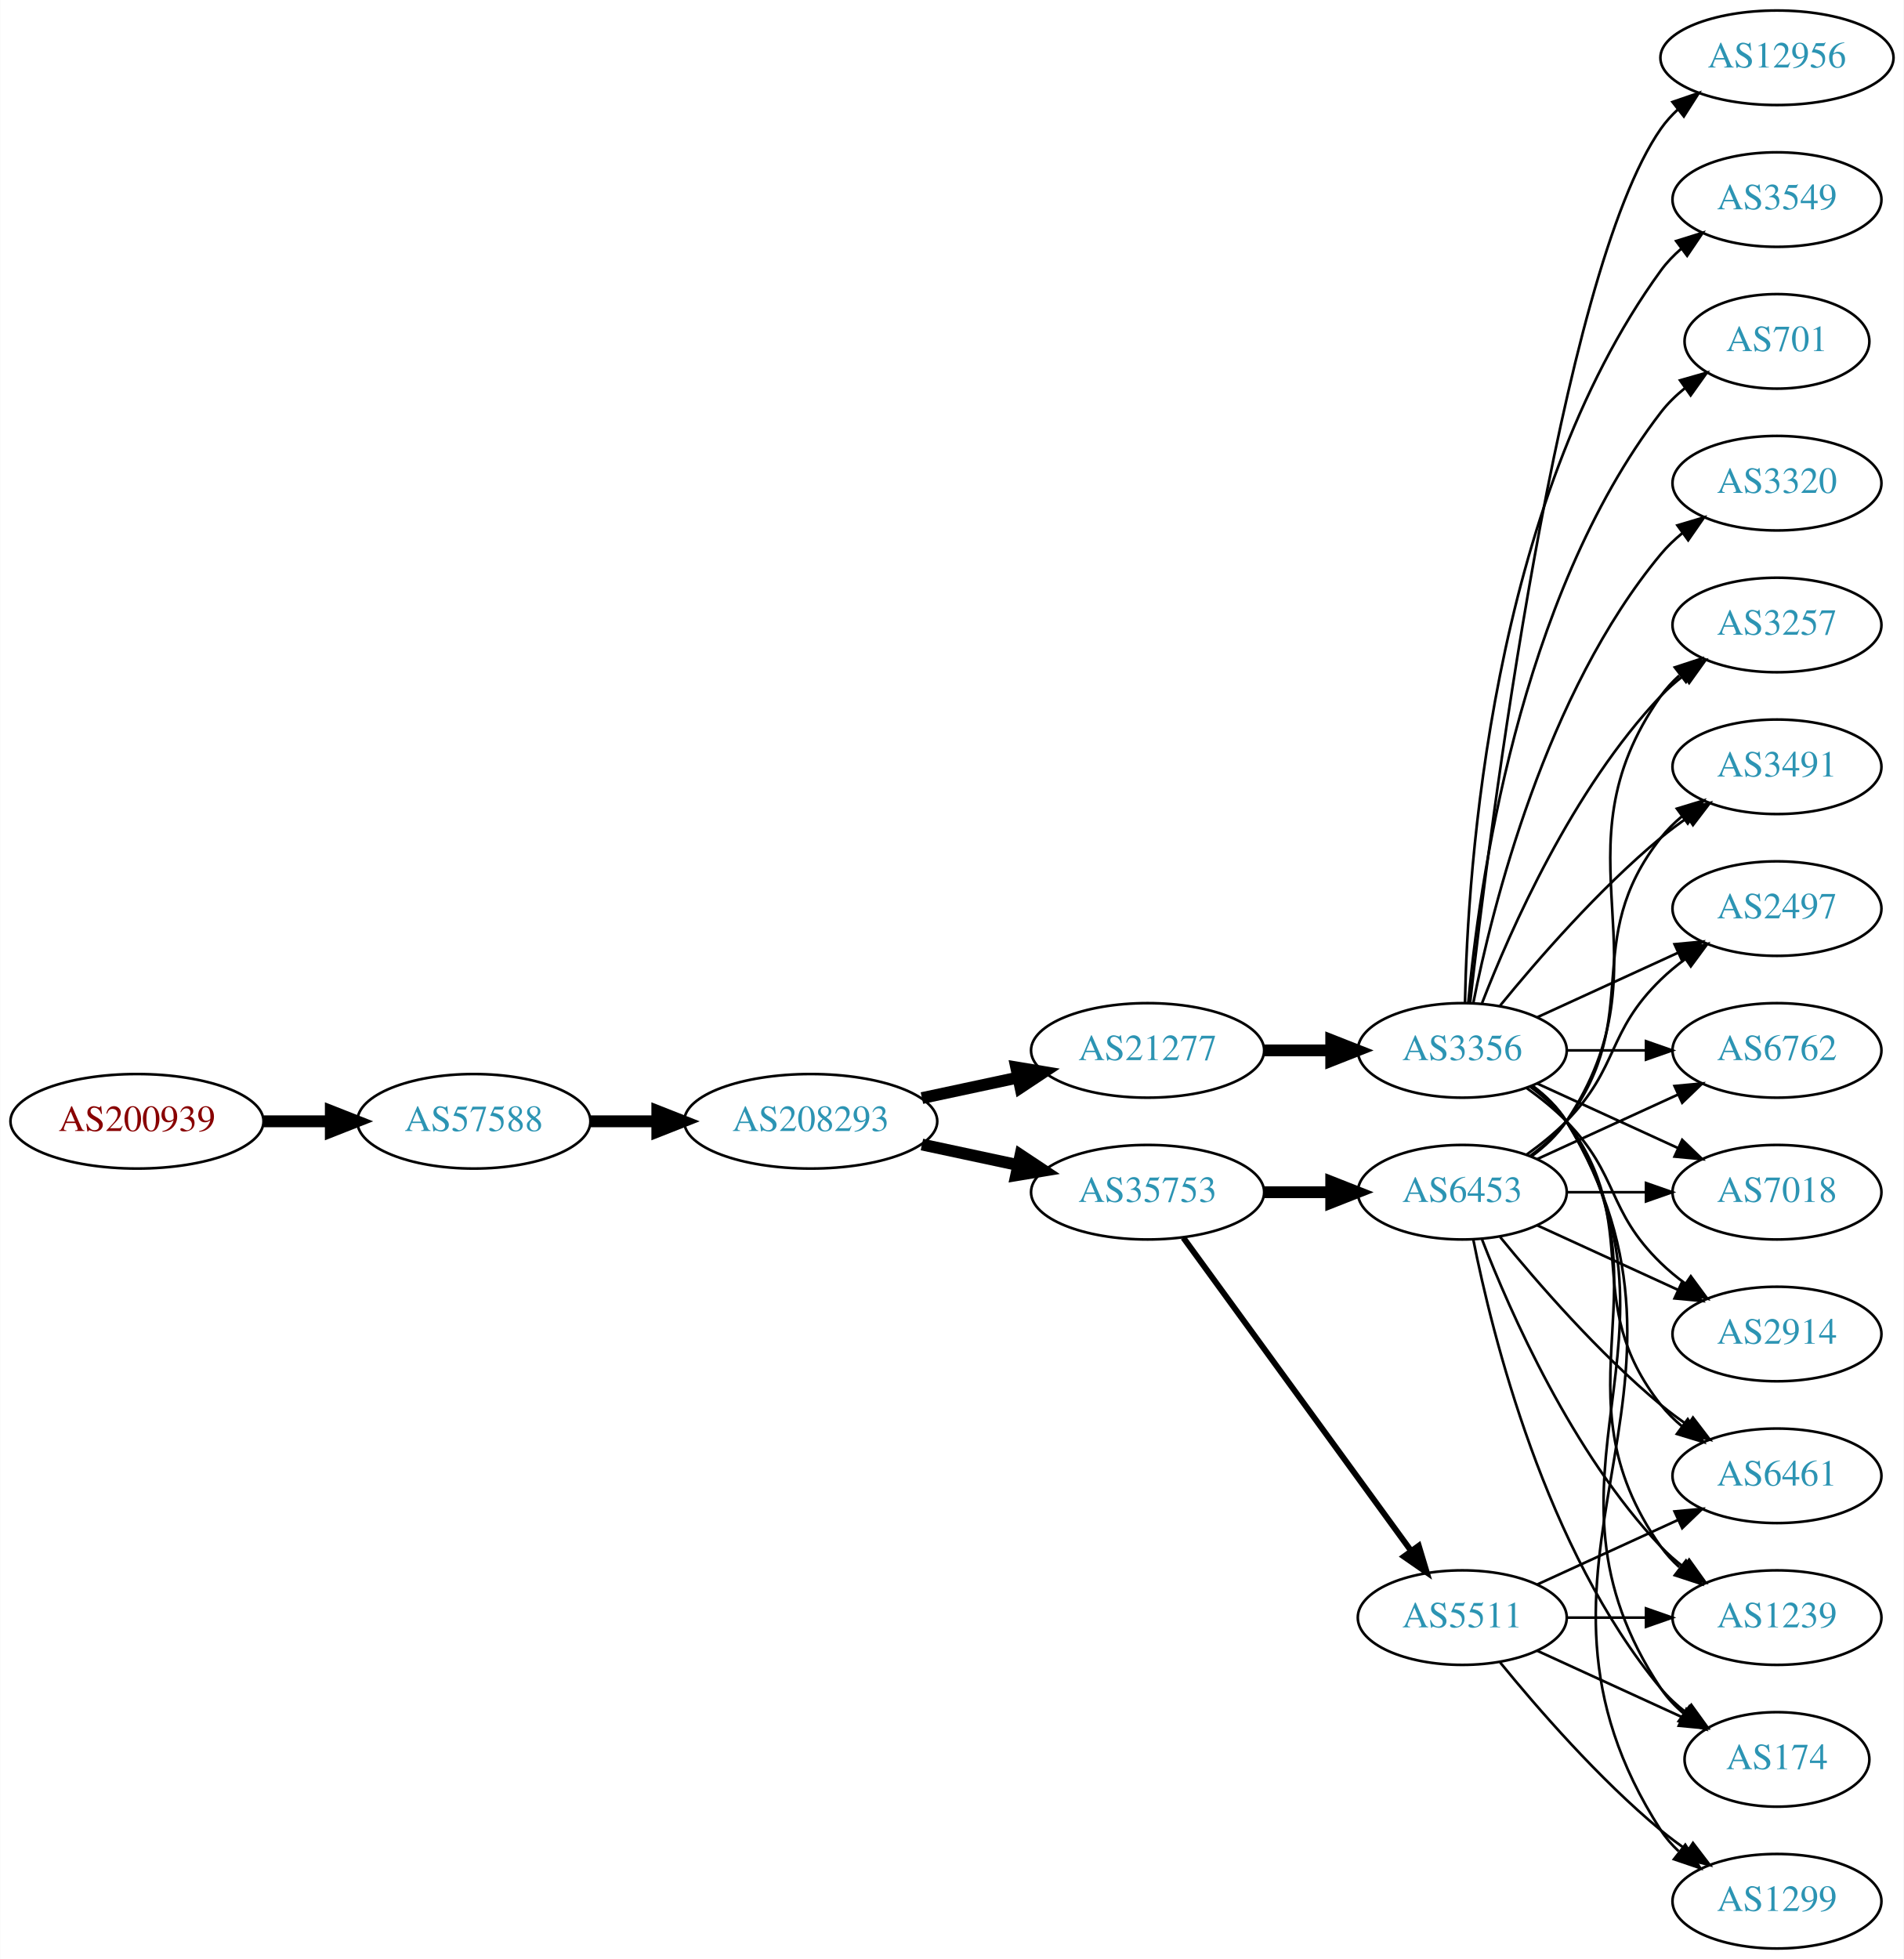
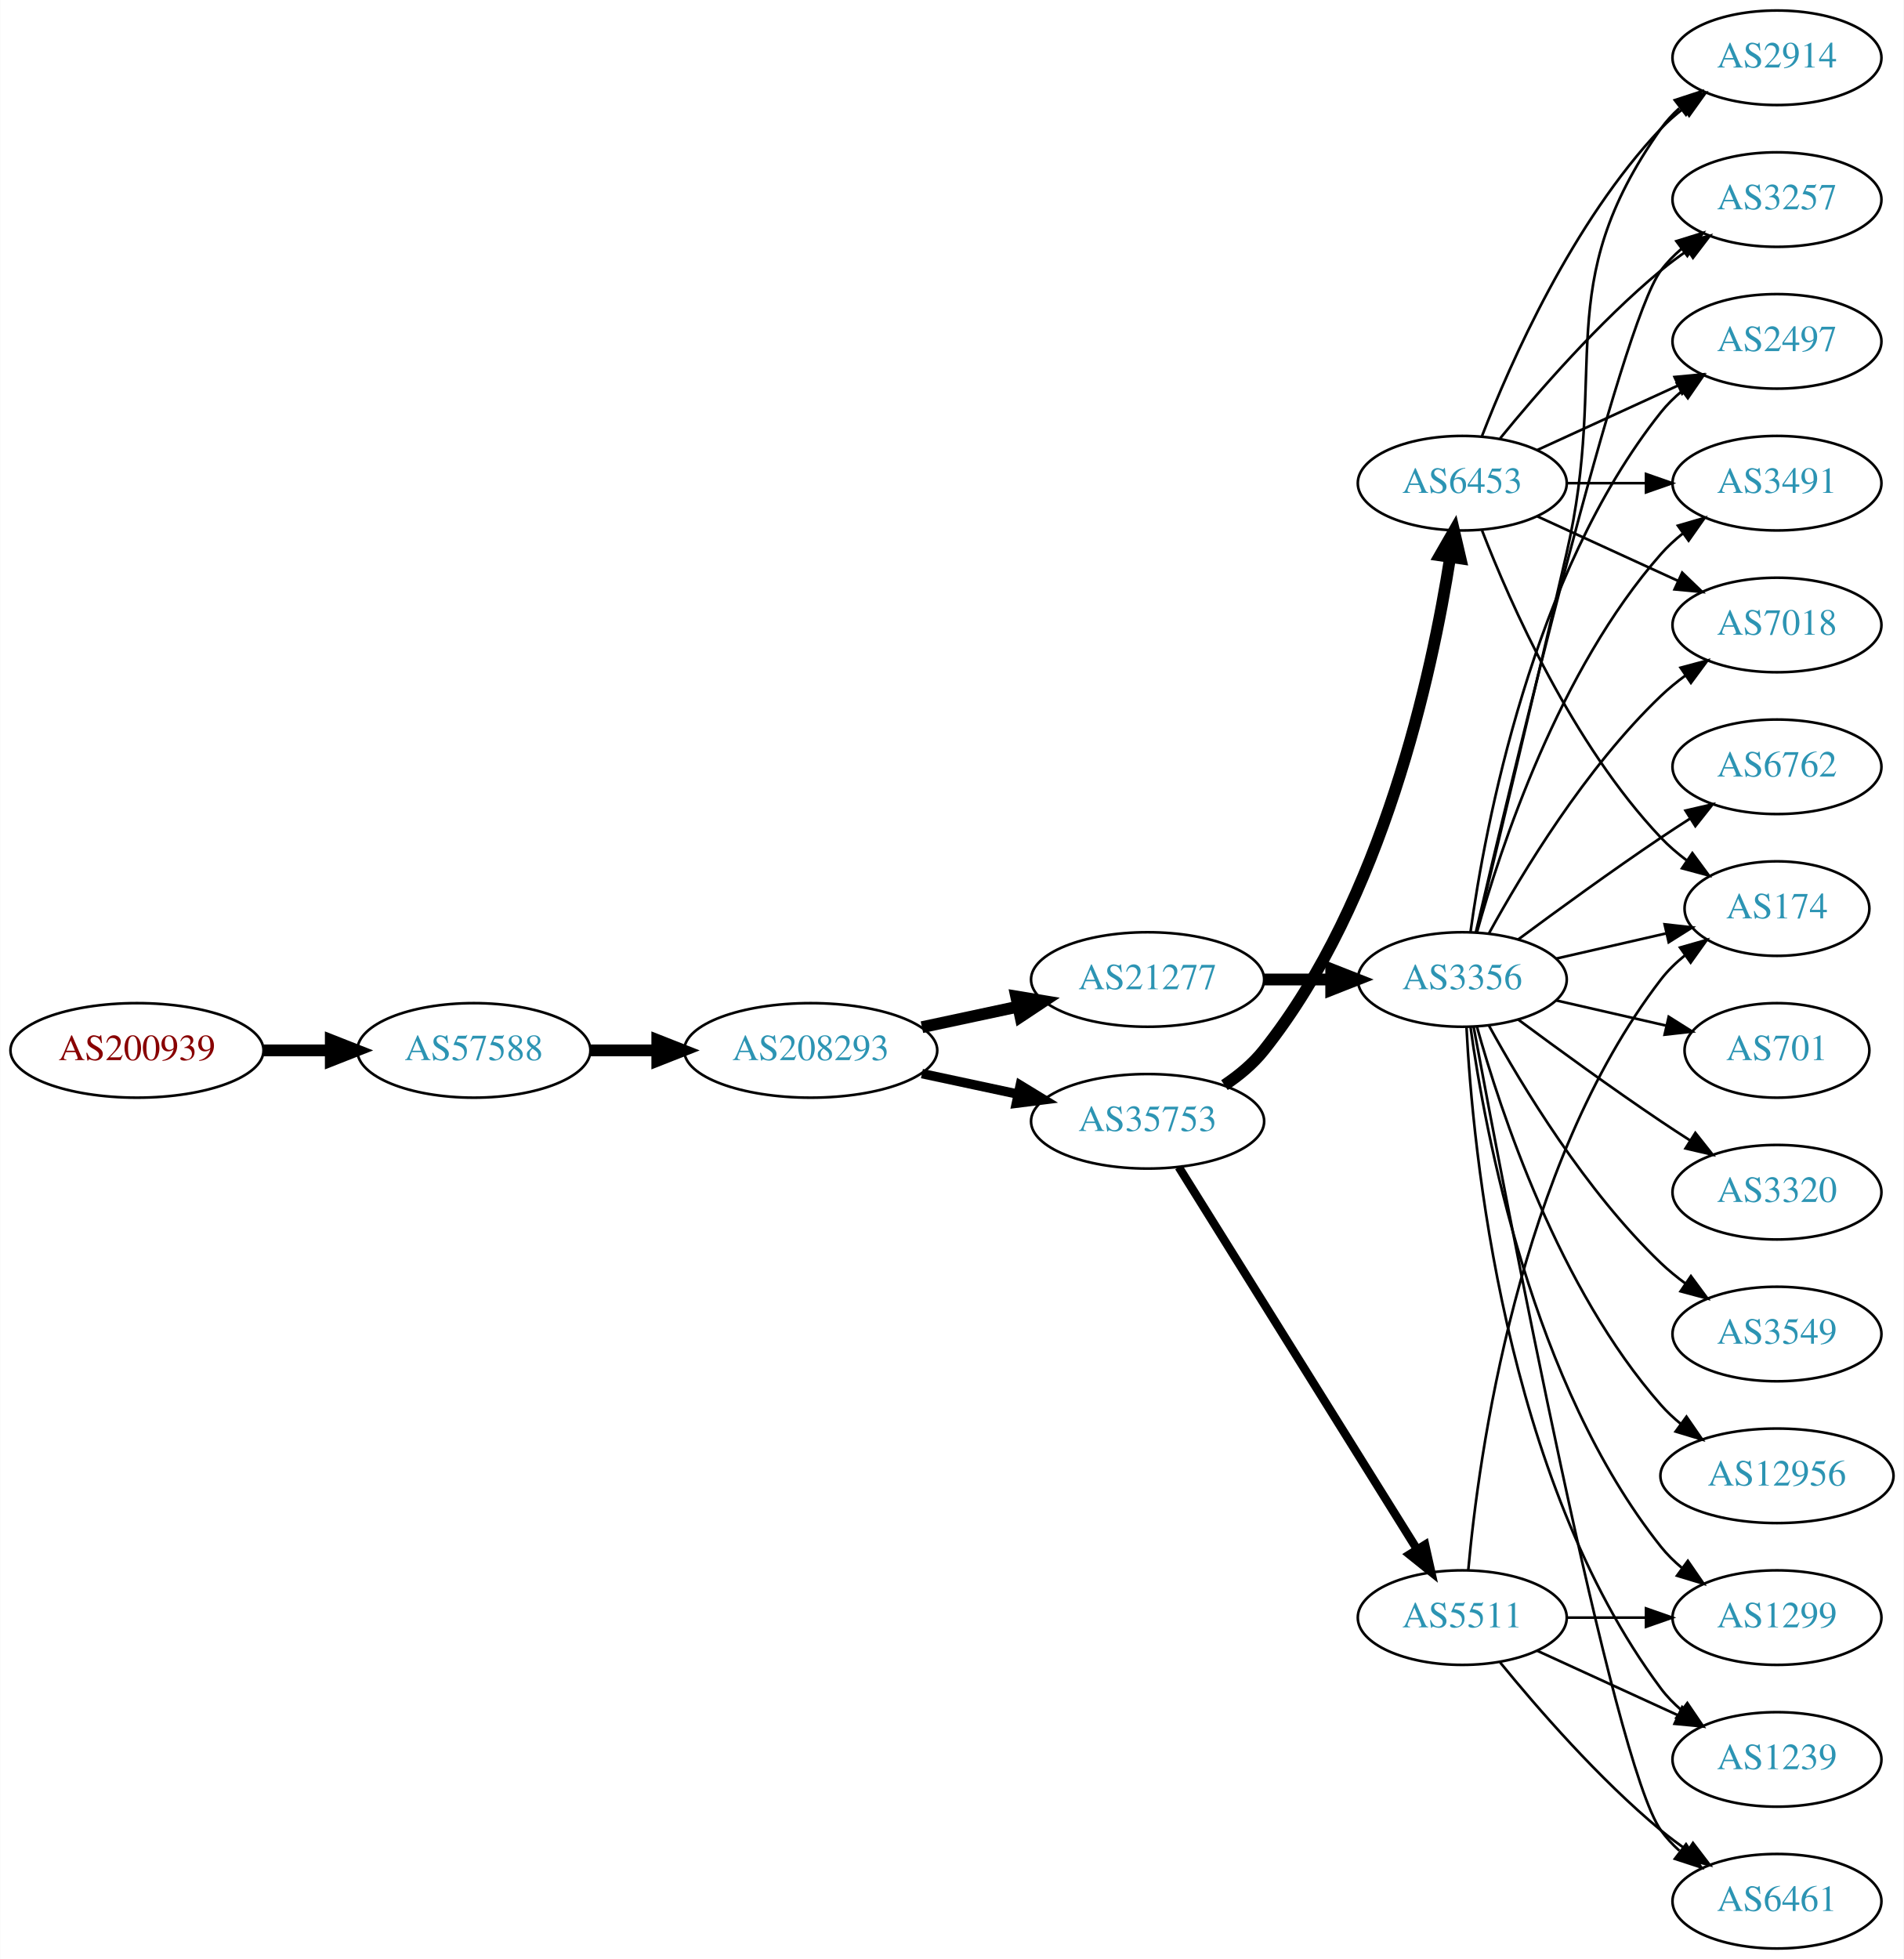
<svg xmlns="http://www.w3.org/2000/svg" xmlns:xlink="http://www.w3.org/1999/xlink" width="725pt" height="746pt" viewBox="0.00 0.00 724.85 746.00">
  <g id="graph0" class="graph" transform="scale(1 1) rotate(0) translate(4 742)">
    <polygon fill="white" stroke="none" points="-4,4 -4,-742 720.852,-742 720.852,4 -4,4" />
    <g id="node1" class="node">
      <g id="a_node1">
        <a xlink:href="/asn/200939" xlink:title="AS200939 ~ LUKOIL Technology Services GmbH [AT]">
-           <ellipse fill="#ffffff" stroke="black" cx="48.096" cy="-315" rx="48.192" ry="18" />
-           <text text-anchor="middle" x="48.096" y="-311.3" font-family="Times,serif" font-size="14.00" fill="#880000">AS200939</text>
+           <ellipse fill="#ffffff" stroke="black" cx="48.096" cy="-342" rx="48.192" ry="18" />
+           <text text-anchor="middle" x="48.096" y="-338.3" font-family="Times,serif" font-size="14.00" fill="#880000">AS200939</text>
        </a>
      </g>
    </g>
    <g id="node2" class="node">
      <g id="a_node2">
        <a xlink:href="/asn/57588" xlink:title="AS57588 ~ HAYAT-ISP-ASN [IQ]">
-           <ellipse fill="#ffffff" stroke="black" cx="176.388" cy="-315" rx="44.393" ry="18" />
-           <text text-anchor="middle" x="176.388" y="-311.3" font-family="Times,serif" font-size="14.00" fill="#2c94b3">AS57588</text>
+           <ellipse fill="#ffffff" stroke="black" cx="176.388" cy="-342" rx="44.393" ry="18" />
+           <text text-anchor="middle" x="176.388" y="-338.3" font-family="Times,serif" font-size="14.00" fill="#2c94b3">AS57588</text>
        </a>
      </g>
    </g>
    <g id="edge1" class="edge">
-       <path fill="none" stroke="black" stroke-width="4.5" d="M96.481,-315C104.742,-315 113.386,-315 121.799,-315" />
-       <polygon fill="black" stroke="black" stroke-width="4.5" points="121.904,-318.938 131.904,-315 121.904,-311.063 121.904,-318.938" />
+       <path fill="none" stroke="black" stroke-width="4.5" d="M96.481,-342C104.742,-342 113.386,-342 121.799,-342" />
+       <polygon fill="black" stroke="black" stroke-width="4.5" points="121.904,-345.938 131.904,-342 121.904,-338.063 121.904,-345.938" />
    </g>
    <g id="node3" class="node">
      <g id="a_node3">
        <a xlink:href="/asn/208293" xlink:title="AS208293 ~ alsalam state company [IQ]">
-           <ellipse fill="#ffffff" stroke="black" cx="304.679" cy="-315" rx="48.192" ry="18" />
-           <text text-anchor="middle" x="304.679" y="-311.3" font-family="Times,serif" font-size="14.00" fill="#2c94b3">AS208293</text>
+           <ellipse fill="#ffffff" stroke="black" cx="304.679" cy="-342" rx="48.192" ry="18" />
+           <text text-anchor="middle" x="304.679" y="-338.3" font-family="Times,serif" font-size="14.00" fill="#2c94b3">AS208293</text>
        </a>
      </g>
    </g>
    <g id="edge2" class="edge">
-       <path fill="none" stroke="black" stroke-width="4.5" d="M220.85,-315C228.966,-315 237.564,-315 246.03,-315" />
-       <polygon fill="black" stroke="black" stroke-width="4.5" points="246.249,-318.938 256.249,-315 246.249,-311.063 246.249,-318.938" />
+       <path fill="none" stroke="black" stroke-width="4.5" d="M220.85,-342C228.966,-342 237.564,-342 246.03,-342" />
+       <polygon fill="black" stroke="black" stroke-width="4.5" points="246.249,-345.938 256.249,-342 246.249,-338.063 246.249,-345.938" />
    </g>
    <g id="node4" class="node">
      <g id="a_node4">
        <a xlink:href="/asn/21277" xlink:title="AS21277 ~ Newroz-Telecom-ASN [IQ]">
-           <ellipse fill="#ffffff" stroke="black" cx="432.971" cy="-342" rx="44.393" ry="18" />
-           <text text-anchor="middle" x="432.971" y="-338.3" font-family="Times,serif" font-size="14.00" fill="#2c94b3">AS21277</text>
+           <ellipse fill="#ffffff" stroke="black" cx="432.971" cy="-369" rx="44.393" ry="18" />
+           <text text-anchor="middle" x="432.971" y="-365.3" font-family="Times,serif" font-size="14.00" fill="#2c94b3">AS21277</text>
        </a>
      </g>
    </g>
    <g id="edge3" class="edge">
-       <path fill="none" stroke="black" stroke-width="4.5" d="M347.032,-323.841C358.722,-326.34 371.547,-329.082 383.61,-331.661" />
-       <polygon fill="black" stroke="black" stroke-width="4.5" points="382.92,-335.54 393.522,-333.78 384.566,-327.839 382.92,-335.54" />
+       <path fill="none" stroke="black" stroke-width="4.5" d="M347.032,-350.841C358.722,-353.34 371.547,-356.082 383.61,-358.661" />
+       <polygon fill="black" stroke="black" stroke-width="4.5" points="382.92,-362.54 393.522,-360.78 384.566,-354.839 382.92,-362.54" />
    </g>
    <g id="node5" class="node">
      <g id="a_node5">
        <a xlink:href="/asn/35753" xlink:title="AS35753 ~ ITC AS number [SA]">
-           <ellipse fill="#ffffff" stroke="black" cx="432.971" cy="-288" rx="44.393" ry="18" />
-           <text text-anchor="middle" x="432.971" y="-284.3" font-family="Times,serif" font-size="14.00" fill="#2c94b3">AS35753</text>
+           <ellipse fill="#ffffff" stroke="black" cx="432.971" cy="-315" rx="44.393" ry="18" />
+           <text text-anchor="middle" x="432.971" y="-311.3" font-family="Times,serif" font-size="14.00" fill="#2c94b3">AS35753</text>
        </a>
      </g>
    </g>
    <g id="edge4" class="edge">
-       <path fill="none" stroke="black" stroke-width="4.5" d="M347.032,-306.159C358.722,-303.66 371.547,-300.918 383.61,-298.339" />
-       <polygon fill="black" stroke="black" stroke-width="4.5" points="384.566,-302.161 393.522,-296.22 382.92,-294.46 384.566,-302.161" />
+       <path fill="none" stroke="black" stroke-width="3.6" d="M347.032,-333.159C358.722,-330.66 371.547,-327.918 383.61,-325.339" />
+       <polygon fill="black" stroke="black" stroke-width="3.6" points="384.475,-328.733 393.522,-323.22 383.011,-321.888 384.475,-328.733" />
    </g>
    <g id="node6" class="node">
      <g id="a_node6">
        <a xlink:href="/asn/3356" xlink:title="AS3356 ~ Level 3 Parent, LLC [US]">
-           <ellipse fill="#ffffff" stroke="black" cx="552.814" cy="-342" rx="39.794" ry="18" />
-           <text text-anchor="middle" x="552.814" y="-338.3" font-family="Times,serif" font-size="14.00" fill="#2c94b3">AS3356</text>
+           <ellipse fill="#ffffff" stroke="black" cx="552.814" cy="-369" rx="39.794" ry="18" />
+           <text text-anchor="middle" x="552.814" y="-365.3" font-family="Times,serif" font-size="14.00" fill="#2c94b3">AS3356</text>
        </a>
      </g>
    </g>
    <g id="edge5" class="edge">
-       <path fill="none" stroke="black" stroke-width="4.5" d="M477.182,-342C485.495,-342 494.257,-342 502.74,-342" />
-       <polygon fill="black" stroke="black" stroke-width="4.5" points="502.899,-345.938 512.899,-342 502.898,-338.063 502.899,-345.938" />
+       <path fill="none" stroke="black" stroke-width="4.5" d="M477.182,-369C485.495,-369 494.257,-369 502.74,-369" />
+       <polygon fill="black" stroke="black" stroke-width="4.5" points="502.899,-372.938 512.899,-369 502.898,-365.063 502.899,-372.938" />
    </g>
    <g id="node21" class="node">
      <g id="a_node21">
        <a xlink:href="/asn/6453" xlink:title="AS6453 ~ TATA COMMUNICATIONS (AMERICA) INC [US]">
-           <ellipse fill="#ffffff" stroke="black" cx="552.814" cy="-288" rx="39.794" ry="18" />
-           <text text-anchor="middle" x="552.814" y="-284.3" font-family="Times,serif" font-size="14.00" fill="#2c94b3">AS6453</text>
+           <ellipse fill="#ffffff" stroke="black" cx="552.814" cy="-558" rx="39.794" ry="18" />
+           <text text-anchor="middle" x="552.814" y="-554.3" font-family="Times,serif" font-size="14.00" fill="#2c94b3">AS6453</text>
        </a>
      </g>
    </g>
    <g id="edge20" class="edge">
-       <path fill="none" stroke="black" stroke-width="4.5" d="M477.182,-288C485.495,-288 494.257,-288 502.74,-288" />
-       <polygon fill="black" stroke="black" stroke-width="4.5" points="502.899,-291.938 512.899,-288 502.898,-284.063 502.899,-291.938" />
+       <path fill="none" stroke="black" stroke-width="4.5" d="M462.245,-328.773C467.762,-332.464 473.091,-336.88 477.167,-342 522.603,-399.062 541.277,-485.562 548.195,-529.792" />
+       <polygon fill="black" stroke="black" stroke-width="4.5" points="544.32,-530.511 549.674,-539.83 552.111,-529.363 544.32,-530.511" />
    </g>
    <g id="node22" class="node">
      <g id="a_node22">
        <a xlink:href="/asn/5511" xlink:title="AS5511 ~ Orange S.A. [FR]">
          <ellipse fill="#ffffff" stroke="black" cx="552.814" cy="-126" rx="39.794" ry="18" />
          <text text-anchor="middle" x="552.814" y="-122.3" font-family="Times,serif" font-size="14.00" fill="#2c94b3">AS5511</text>
        </a>
      </g>
    </g>
    <g id="edge21" class="edge">
-       <path fill="none" stroke="black" stroke-width="2.25" d="M446.582,-270.663C467.403,-242.04 509.065,-184.767 533.254,-151.514" />
-       <polygon fill="black" stroke="black" stroke-width="2.25" points="536.241,-153.358 539.293,-143.212 530.58,-149.24 536.241,-153.358" />
+       <path fill="none" stroke="black" stroke-width="3.214" d="M444.846,-297.558C465.63,-264.225 511.09,-191.314 535.519,-152.134" />
+       <polygon fill="black" stroke="black" stroke-width="3.214" points="538.644,-153.737 540.965,-143.4 532.704,-150.034 538.644,-153.737" />
    </g>
    <g id="node7" class="node">
      <g id="a_node7">
-         <a xlink:href="/asn/174" xlink:title="AS174 ~ Cogent Communications [US]">
-           <ellipse fill="#ffffff" stroke="black" cx="672.656" cy="-72" rx="35.194" ry="18" />
-           <text text-anchor="middle" x="672.656" y="-68.3" font-family="Times,serif" font-size="14.00" fill="#2c94b3">AS174</text>
+         <a xlink:href="/asn/2914" xlink:title="AS2914 ~ NTT America, Inc. [US]">
+           <ellipse fill="#ffffff" stroke="black" cx="672.656" cy="-720" rx="39.794" ry="18" />
+           <text text-anchor="middle" x="672.656" y="-716.3" font-family="Times,serif" font-size="14.00" fill="#2c94b3">AS2914</text>
        </a>
      </g>
    </g>
    <g id="edge6" class="edge">
-       <path fill="none" stroke="black" d="M579.34,-328.528C584.385,-324.777 589.14,-320.26 592.46,-315 644.41,-232.7 574.422,-179.944 628.46,-99 630.836,-95.442 633.856,-92.264 637.192,-89.451" />
-       <polygon fill="black" stroke="black" points="639.33,-92.224 645.396,-83.538 635.237,-86.545 639.33,-92.224" />
+       <path fill="none" stroke="black" d="M558.194,-386.958C565.456,-416.821 580.387,-478.592 592.46,-531 609.018,-602.874 585.881,-632.775 628.46,-693 630.451,-695.816 632.838,-698.401 635.454,-700.76" />
+       <polygon fill="black" stroke="black" points="633.754,-703.865 643.823,-707.162 638.007,-698.306 633.754,-703.865" />
    </g>
    <g id="node8" class="node">
      <g id="a_node8">
-         <a xlink:href="/asn/2914" xlink:title="AS2914 ~ NTT America, Inc. [US]">
-           <ellipse fill="#ffffff" stroke="black" cx="672.656" cy="-234" rx="39.794" ry="18" />
-           <text text-anchor="middle" x="672.656" y="-230.3" font-family="Times,serif" font-size="14.00" fill="#2c94b3">AS2914</text>
+         <a xlink:href="/asn/3257" xlink:title="AS3257 ~ GTT [DE]">
+           <ellipse fill="#ffffff" stroke="black" cx="672.656" cy="-666" rx="39.794" ry="18" />
+           <text text-anchor="middle" x="672.656" y="-662.3" font-family="Times,serif" font-size="14.00" fill="#2c94b3">AS3257</text>
        </a>
      </g>
    </g>
    <g id="edge7" class="edge">
-       <path fill="none" stroke="black" d="M577.408,-327.611C582.664,-323.852 587.995,-319.563 592.46,-315 612.633,-294.383 607.767,-281.094 628.46,-261 631.305,-258.237 634.479,-255.614 637.779,-253.166" />
-       <polygon fill="black" stroke="black" points="639.845,-255.994 646.127,-247.462 635.896,-250.214 639.845,-255.994" />
+       <path fill="none" stroke="black" d="M558.019,-387.133C571.388,-444.299 612.939,-618.194 628.46,-639 630.708,-642.013 633.399,-644.769 636.326,-647.272" />
+       <polygon fill="black" stroke="black" points="634.357,-650.169 644.478,-653.303 638.521,-644.542 634.357,-650.169" />
    </g>
    <g id="node9" class="node">
      <g id="a_node9">
-         <a xlink:href="/asn/3257" xlink:title="AS3257 ~ GTT [DE]">
-           <ellipse fill="#ffffff" stroke="black" cx="672.656" cy="-504" rx="39.794" ry="18" />
-           <text text-anchor="middle" x="672.656" y="-500.3" font-family="Times,serif" font-size="14.00" fill="#2c94b3">AS3257</text>
+         <a xlink:href="/asn/6762" xlink:title="AS6762 ~ TELECOM ITALIA SPARKLE S.p.A. [IT]">
+           <ellipse fill="#ffffff" stroke="black" cx="672.656" cy="-450" rx="39.794" ry="18" />
+           <text text-anchor="middle" x="672.656" y="-446.3" font-family="Times,serif" font-size="14.00" fill="#2c94b3">AS6762</text>
        </a>
      </g>
    </g>
    <g id="edge8" class="edge">
-       <path fill="none" stroke="black" d="M560.337,-359.994C571.087,-387.728 594.745,-441.429 628.46,-477 631.046,-479.728 633.964,-482.294 637.032,-484.677" />
-       <polygon fill="black" stroke="black" points="635.186,-487.658 645.38,-490.543 639.21,-481.93 635.186,-487.658" />
+       <path fill="none" stroke="black" d="M574.144,-384.277C589.006,-395.304 609.751,-410.407 628.46,-423 632.009,-425.389 635.759,-427.839 639.508,-430.242" />
+       <polygon fill="black" stroke="black" points="637.834,-433.325 648.156,-435.712 641.576,-427.409 637.834,-433.325" />
    </g>
    <g id="node10" class="node">
      <g id="a_node10">
-         <a xlink:href="/asn/6461" xlink:title="AS6461 ~ Zayo Bandwidth [US]">
-           <ellipse fill="#ffffff" stroke="black" cx="672.656" cy="-180" rx="39.794" ry="18" />
-           <text text-anchor="middle" x="672.656" y="-176.3" font-family="Times,serif" font-size="14.00" fill="#2c94b3">AS6461</text>
+         <a xlink:href="/asn/1299" xlink:title="AS1299 ~ Telia Carrier [EU]">
+           <ellipse fill="#ffffff" stroke="black" cx="672.656" cy="-126" rx="39.794" ry="18" />
+           <text text-anchor="middle" x="672.656" y="-122.3" font-family="Times,serif" font-size="14.00" fill="#2c94b3">AS1299</text>
        </a>
      </g>
    </g>
    <g id="edge9" class="edge">
-       <path fill="none" stroke="black" d="M578.745,-328.118C583.821,-324.389 588.739,-319.984 592.46,-315 622.732,-274.458 597.161,-246.754 628.46,-207 630.785,-204.047 633.529,-201.33 636.488,-198.853" />
-       <polygon fill="black" stroke="black" points="638.681,-201.585 644.685,-192.855 634.547,-195.936 638.681,-201.585" />
+       <path fill="none" stroke="black" d="M555.953,-350.83C561.453,-311.026 579.279,-214.767 628.46,-153 630.801,-150.06 633.556,-147.351 636.522,-144.879" />
+       <polygon fill="black" stroke="black" points="638.714,-147.612 644.728,-138.89 634.587,-141.958 638.714,-147.612" />
    </g>
    <g id="node11" class="node">
      <g id="a_node11">
-         <a xlink:href="/asn/12956" xlink:title="AS12956 ~ TELXIUS [ES]">
-           <ellipse fill="#ffffff" stroke="black" cx="672.656" cy="-720" rx="44.393" ry="18" />
-           <text text-anchor="middle" x="672.656" y="-716.3" font-family="Times,serif" font-size="14.00" fill="#2c94b3">AS12956</text>
+         <a xlink:href="/asn/174" xlink:title="AS174 ~ Cogent Communications [US]">
+           <ellipse fill="#ffffff" stroke="black" cx="672.656" cy="-396" rx="35.194" ry="18" />
+           <text text-anchor="middle" x="672.656" y="-392.3" font-family="Times,serif" font-size="14.00" fill="#2c94b3">AS174</text>
        </a>
      </g>
    </g>
    <g id="edge10" class="edge">
-       <path fill="none" stroke="black" d="M555.784,-360.101C563.012,-423.928 589.69,-637.628 628.46,-693 630.337,-695.68 632.574,-698.15 635.027,-700.414" />
-       <polygon fill="black" stroke="black" points="632.867,-703.168 642.893,-706.593 637.191,-697.663 632.867,-703.168" />
+       <path fill="none" stroke="black" d="M588.533,-376.955C601.626,-379.955 616.648,-383.396 630.289,-386.522" />
+       <polygon fill="black" stroke="black" points="629.867,-390.016 640.396,-388.838 631.43,-383.193 629.867,-390.016" />
    </g>
    <g id="node12" class="node">
      <g id="a_node12">
-         <a xlink:href="/asn/3491" xlink:title="AS3491 ~ PCCW Global, Inc. [US]">
-           <ellipse fill="#ffffff" stroke="black" cx="672.656" cy="-450" rx="39.794" ry="18" />
-           <text text-anchor="middle" x="672.656" y="-446.3" font-family="Times,serif" font-size="14.00" fill="#2c94b3">AS3491</text>
+         <a xlink:href="/asn/2497" xlink:title="AS2497 ~ Internet Initiative Japan Inc. [JP]">
+           <ellipse fill="#ffffff" stroke="black" cx="672.656" cy="-612" rx="39.794" ry="18" />
+           <text text-anchor="middle" x="672.656" y="-608.3" font-family="Times,serif" font-size="14.00" fill="#2c94b3">AS2497</text>
        </a>
      </g>
    </g>
    <g id="edge11" class="edge">
-       <path fill="none" stroke="black" d="M567.233,-359.065C581.347,-376.375 604.762,-403.345 628.46,-423 631.677,-425.668 635.177,-428.27 638.747,-430.741" />
-       <polygon fill="black" stroke="black" points="636.825,-433.666 647.104,-436.236 640.671,-427.817 636.825,-433.666" />
+       <path fill="none" stroke="black" d="M555.953,-387.17C561.453,-426.974 579.279,-523.233 628.46,-585 630.801,-587.94 633.556,-590.649 636.522,-593.121" />
+       <polygon fill="black" stroke="black" points="634.587,-596.042 644.728,-599.11 638.714,-590.388 634.587,-596.042" />
    </g>
    <g id="node13" class="node">
      <g id="a_node13">
-         <a xlink:href="/asn/3549" xlink:title="AS3549 ~ Level 3 Parent, LLC [US]">
-           <ellipse fill="#ffffff" stroke="black" cx="672.656" cy="-666" rx="39.794" ry="18" />
-           <text text-anchor="middle" x="672.656" y="-662.3" font-family="Times,serif" font-size="14.00" fill="#2c94b3">AS3549</text>
+         <a xlink:href="/asn/1239" xlink:title="AS1239 ~ Sprint [US]">
+           <ellipse fill="#ffffff" stroke="black" cx="672.656" cy="-72" rx="39.794" ry="18" />
+           <text text-anchor="middle" x="672.656" y="-68.3" font-family="Times,serif" font-size="14.00" fill="#2c94b3">AS1239</text>
        </a>
      </g>
    </g>
    <g id="edge12" class="edge">
-       <path fill="none" stroke="black" d="M553.846,-360.337C554.819,-410.079 563.538,-549.806 628.46,-639 630.672,-642.039 633.34,-644.813 636.252,-647.326" />
-       <polygon fill="black" stroke="black" points="634.27,-650.214 644.383,-653.373 638.447,-644.597 634.27,-650.214" />
+       <path fill="none" stroke="black" d="M554.406,-350.977C556.782,-304.588 568.7,-179.107 628.46,-99 630.708,-95.987 633.399,-93.231 636.326,-90.728" />
+       <polygon fill="black" stroke="black" points="638.521,-93.459 644.478,-84.697 634.357,-87.831 638.521,-93.459" />
    </g>
    <g id="node14" class="node">
      <g id="a_node14">
-         <a xlink:href="/asn/2497" xlink:title="AS2497 ~ Internet Initiative Japan Inc. [JP]">
-           <ellipse fill="#ffffff" stroke="black" cx="672.656" cy="-396" rx="39.794" ry="18" />
-           <text text-anchor="middle" x="672.656" y="-392.3" font-family="Times,serif" font-size="14.00" fill="#2c94b3">AS2497</text>
+         <a xlink:href="/asn/701" xlink:title="AS701 ~ UUNET [US]">
+           <ellipse fill="#ffffff" stroke="black" cx="672.656" cy="-342" rx="35.194" ry="18" />
+           <text text-anchor="middle" x="672.656" y="-338.3" font-family="Times,serif" font-size="14.00" fill="#2c94b3">AS701</text>
        </a>
      </g>
    </g>
    <g id="edge13" class="edge">
-       <path fill="none" stroke="black" d="M581.443,-354.661C597.4,-361.973 617.67,-371.261 634.953,-379.181" />
-       <polygon fill="black" stroke="black" points="633.651,-382.435 644.201,-383.419 636.568,-376.071 633.651,-382.435" />
+       <path fill="none" stroke="black" d="M588.533,-361.045C601.626,-358.045 616.648,-354.604 630.289,-351.478" />
+       <polygon fill="black" stroke="black" points="631.43,-354.807 640.396,-349.162 629.867,-347.984 631.43,-354.807" />
    </g>
    <g id="node15" class="node">
      <g id="a_node15">
-         <a xlink:href="/asn/1299" xlink:title="AS1299 ~ Telia Carrier [EU]">
-           <ellipse fill="#ffffff" stroke="black" cx="672.656" cy="-18" rx="39.794" ry="18" />
-           <text text-anchor="middle" x="672.656" y="-14.3" font-family="Times,serif" font-size="14.00" fill="#2c94b3">AS1299</text>
+         <a xlink:href="/asn/3320" xlink:title="AS3320 ~ DTAG [DE]">
+           <ellipse fill="#ffffff" stroke="black" cx="672.656" cy="-288" rx="39.794" ry="18" />
+           <text text-anchor="middle" x="672.656" y="-284.3" font-family="Times,serif" font-size="14.00" fill="#2c94b3">AS3320</text>
        </a>
      </g>
    </g>
    <g id="edge14" class="edge">
-       <path fill="none" stroke="black" d="M579.468,-328.607C584.506,-324.852 589.226,-320.314 592.46,-315 655.404,-211.588 562.892,-146.768 628.46,-45 630.328,-42.101 632.63,-39.458 635.189,-37.061" />
-       <polygon fill="black" stroke="black" points="637.739,-39.511 643.466,-30.597 633.43,-33.994 637.739,-39.511" />
+       <path fill="none" stroke="black" d="M574.144,-353.723C589.006,-342.696 609.751,-327.593 628.46,-315 632.009,-312.611 635.759,-310.161 639.508,-307.758" />
+       <polygon fill="black" stroke="black" points="641.576,-310.591 648.156,-302.288 637.834,-304.675 641.576,-310.591" />
    </g>
    <g id="node16" class="node">
      <g id="a_node16">
-         <a xlink:href="/asn/701" xlink:title="AS701 ~ UUNET [US]">
-           <ellipse fill="#ffffff" stroke="black" cx="672.656" cy="-612" rx="35.194" ry="18" />
-           <text text-anchor="middle" x="672.656" y="-608.3" font-family="Times,serif" font-size="14.00" fill="#2c94b3">AS701</text>
+         <a xlink:href="/asn/3491" xlink:title="AS3491 ~ PCCW Global, Inc. [US]">
+           <ellipse fill="#ffffff" stroke="black" cx="672.656" cy="-558" rx="39.794" ry="18" />
+           <text text-anchor="middle" x="672.656" y="-554.3" font-family="Times,serif" font-size="14.00" fill="#2c94b3">AS3491</text>
        </a>
      </g>
    </g>
    <g id="edge15" class="edge">
-       <path fill="none" stroke="black" d="M555.098,-360.117C558.996,-403.332 574.013,-514.131 628.46,-585 631.067,-588.393 634.23,-591.467 637.648,-594.223" />
-       <polygon fill="black" stroke="black" points="635.751,-597.168 645.939,-600.073 639.786,-591.448 635.751,-597.168" />
+       <path fill="none" stroke="black" d="M558.387,-386.946C567.292,-418.995 589.577,-486.842 628.46,-531 630.944,-533.821 633.794,-536.449 636.819,-538.871" />
+       <polygon fill="black" stroke="black" points="634.937,-541.828 645.109,-544.791 639.005,-536.131 634.937,-541.828" />
    </g>
    <g id="node17" class="node">
      <g id="a_node17">
-         <a xlink:href="/asn/3320" xlink:title="AS3320 ~ DTAG [DE]">
-           <ellipse fill="#ffffff" stroke="black" cx="672.656" cy="-558" rx="39.794" ry="18" />
-           <text text-anchor="middle" x="672.656" y="-554.3" font-family="Times,serif" font-size="14.00" fill="#2c94b3">AS3320</text>
+         <a xlink:href="/asn/6461" xlink:title="AS6461 ~ Zayo Bandwidth [US]">
+           <ellipse fill="#ffffff" stroke="black" cx="672.656" cy="-18" rx="39.794" ry="18" />
+           <text text-anchor="middle" x="672.656" y="-14.3" font-family="Times,serif" font-size="14.00" fill="#2c94b3">AS6461</text>
        </a>
      </g>
    </g>
    <g id="edge16" class="edge">
-       <path fill="none" stroke="black" d="M557.012,-360.073C564.176,-396.141 584.45,-478.125 628.46,-531 630.865,-533.889 633.661,-536.563 636.654,-539.013" />
-       <polygon fill="black" stroke="black" points="634.742,-541.95 644.897,-544.973 638.844,-536.277 634.742,-541.95" />
+       <path fill="none" stroke="black" d="M557.135,-350.954C569.098,-286.562 610.241,-70.558 628.46,-45 630.462,-42.191 632.857,-39.612 635.478,-37.257" />
+       <polygon fill="black" stroke="black" points="638.031,-39.712 643.854,-30.861 633.782,-34.148 638.031,-39.712" />
    </g>
    <g id="node18" class="node">
      <g id="a_node18">
-         <a xlink:href="/asn/6762" xlink:title="AS6762 ~ TELECOM ITALIA SPARKLE S.p.A. [IT]">
-           <ellipse fill="#ffffff" stroke="black" cx="672.656" cy="-342" rx="39.794" ry="18" />
-           <text text-anchor="middle" x="672.656" y="-338.3" font-family="Times,serif" font-size="14.00" fill="#2c94b3">AS6762</text>
+         <a xlink:href="/asn/3549" xlink:title="AS3549 ~ Level 3 Parent, LLC [US]">
+           <ellipse fill="#ffffff" stroke="black" cx="672.656" cy="-234" rx="39.794" ry="18" />
+           <text text-anchor="middle" x="672.656" y="-230.3" font-family="Times,serif" font-size="14.00" fill="#2c94b3">AS3549</text>
        </a>
      </g>
    </g>
    <g id="edge17" class="edge">
-       <path fill="none" stroke="black" d="M592.726,-342C602.28,-342 612.629,-342 622.592,-342" />
-       <polygon fill="black" stroke="black" points="622.785,-345.5 632.784,-342 622.784,-338.5 622.785,-345.5" />
+       <path fill="none" stroke="black" d="M563.055,-351.287C575.6,-328.439 599.777,-288.389 628.46,-261 631.328,-258.261 634.517,-255.653 637.826,-253.215" />
+       <polygon fill="black" stroke="black" points="639.89,-256.044 646.186,-247.523 635.95,-250.258 639.89,-256.044" />
    </g>
    <g id="node19" class="node">
      <g id="a_node19">
-         <a xlink:href="/asn/7018" xlink:title="AS7018 ~ AT&amp;T Services, Inc. [US]">
-           <ellipse fill="#ffffff" stroke="black" cx="672.656" cy="-288" rx="39.794" ry="18" />
-           <text text-anchor="middle" x="672.656" y="-284.3" font-family="Times,serif" font-size="14.00" fill="#2c94b3">AS7018</text>
+         <a xlink:href="/asn/12956" xlink:title="AS12956 ~ TELXIUS [ES]">
+           <ellipse fill="#ffffff" stroke="black" cx="672.656" cy="-180" rx="44.393" ry="18" />
+           <text text-anchor="middle" x="672.656" y="-176.3" font-family="Times,serif" font-size="14.00" fill="#2c94b3">AS12956</text>
        </a>
      </g>
    </g>
    <g id="edge18" class="edge">
-       <path fill="none" stroke="black" d="M581.443,-329.339C597.4,-322.027 617.67,-312.739 634.953,-304.819" />
-       <polygon fill="black" stroke="black" points="636.568,-307.929 644.201,-300.581 633.651,-301.565 636.568,-307.929" />
+       <path fill="none" stroke="black" d="M558.387,-351.054C567.292,-319.005 589.577,-251.158 628.46,-207 630.751,-204.399 633.352,-201.962 636.115,-199.699" />
+       <polygon fill="black" stroke="black" points="638.194,-202.515 644.209,-193.792 634.068,-196.86 638.194,-202.515" />
    </g>
    <g id="node20" class="node">
      <g id="a_node20">
-         <a xlink:href="/asn/1239" xlink:title="AS1239 ~ Sprint [US]">
-           <ellipse fill="#ffffff" stroke="black" cx="672.656" cy="-126" rx="39.794" ry="18" />
-           <text text-anchor="middle" x="672.656" y="-122.3" font-family="Times,serif" font-size="14.00" fill="#2c94b3">AS1239</text>
+         <a xlink:href="/asn/7018" xlink:title="AS7018 ~ AT&amp;T Services, Inc. [US]">
+           <ellipse fill="#ffffff" stroke="black" cx="672.656" cy="-504" rx="39.794" ry="18" />
+           <text text-anchor="middle" x="672.656" y="-500.3" font-family="Times,serif" font-size="14.00" fill="#2c94b3">AS7018</text>
        </a>
      </g>
    </g>
    <g id="edge19" class="edge">
-       <path fill="none" stroke="black" d="M579.133,-328.393C584.189,-324.649 589,-320.169 592.46,-315 633.485,-253.706 585.881,-213.225 628.46,-153 630.451,-150.184 632.838,-147.599 635.454,-145.24" />
-       <polygon fill="black" stroke="black" points="638.007,-147.694 643.823,-138.838 633.754,-142.135 638.007,-147.694" />
+       <path fill="none" stroke="black" d="M563.055,-386.713C575.6,-409.561 599.777,-449.611 628.46,-477 631.328,-479.739 634.517,-482.347 637.826,-484.785" />
+       <polygon fill="black" stroke="black" points="635.95,-487.742 646.186,-490.477 639.89,-481.956 635.95,-487.742" />
+     </g>
+     <g id="edge27" class="edge">
+       <path fill="none" stroke="black" d="M560.337,-575.994C571.087,-603.728 594.745,-657.429 628.46,-693 631.046,-695.728 633.964,-698.294 637.032,-700.677" />
+       <polygon fill="black" stroke="black" points="635.186,-703.658 645.38,-706.543 639.21,-697.93 635.186,-703.658" />
    </g>
    <g id="edge24" class="edge">
-       <path fill="none" stroke="black" d="M557.012,-269.927C564.176,-233.859 584.45,-151.875 628.46,-99 631.197,-95.712 634.442,-92.702 637.905,-89.983" />
-       <polygon fill="black" stroke="black" points="640.042,-92.761 646.246,-84.173 636.04,-87.017 640.042,-92.761" />
+       <path fill="none" stroke="black" d="M567.233,-575.065C581.347,-592.375 604.762,-619.345 628.46,-639 631.677,-641.668 635.177,-644.27 638.747,-646.741" />
+       <polygon fill="black" stroke="black" points="636.825,-649.666 647.104,-652.236 640.671,-643.817 636.825,-649.666" />
+     </g>
+     <g id="edge25" class="edge">
+       <path fill="none" stroke="black" d="M560.337,-540.006C571.087,-512.272 594.745,-458.571 628.46,-423 631.403,-419.895 634.776,-416.999 638.312,-414.345" />
+       <polygon fill="black" stroke="black" points="640.441,-417.129 646.731,-408.603 636.498,-411.346 640.441,-417.129" />
    </g>
    <g id="edge23" class="edge">
-       <path fill="none" stroke="black" d="M581.443,-275.339C597.4,-268.027 617.67,-258.739 634.953,-250.819" />
-       <polygon fill="black" stroke="black" points="636.568,-253.929 644.201,-246.581 633.651,-247.565 636.568,-253.929" />
+       <path fill="none" stroke="black" d="M581.443,-570.661C597.4,-577.973 617.67,-587.261 634.953,-595.181" />
+       <polygon fill="black" stroke="black" points="633.651,-598.435 644.201,-599.419 636.568,-592.071 633.651,-598.435" />
    </g>
    <g id="edge26" class="edge">
-       <path fill="none" stroke="black" d="M579.133,-301.607C584.189,-305.351 589,-309.831 592.46,-315 633.485,-376.294 585.881,-416.775 628.46,-477 630.451,-479.816 632.838,-482.401 635.454,-484.76" />
-       <polygon fill="black" stroke="black" points="633.754,-487.865 643.823,-491.162 638.007,-482.306 633.754,-487.865" />
+       <path fill="none" stroke="black" d="M592.726,-558C602.28,-558 612.629,-558 622.592,-558" />
+       <polygon fill="black" stroke="black" points="622.785,-561.5 632.784,-558 622.784,-554.5 622.785,-561.5" />
+     </g>
+     <g id="edge22" class="edge">
+       <path fill="none" stroke="black" d="M581.443,-545.339C597.4,-538.027 617.67,-528.739 634.953,-520.819" />
+       <polygon fill="black" stroke="black" points="636.568,-523.929 644.201,-516.581 633.651,-517.565 636.568,-523.929" />
+     </g>
+     <g id="edge28" class="edge">
+       <path fill="none" stroke="black" d="M592.726,-126C602.28,-126 612.629,-126 622.592,-126" />
+       <polygon fill="black" stroke="black" points="622.785,-129.5 632.784,-126 622.784,-122.5 622.785,-129.5" />
+     </g>
+     <g id="edge29" class="edge">
+       <path fill="none" stroke="black" d="M555.098,-144.117C558.996,-187.332 574.013,-298.131 628.46,-369 631.067,-372.393 634.23,-375.467 637.648,-378.223" />
+       <polygon fill="black" stroke="black" points="635.751,-381.168 645.939,-384.073 639.786,-375.448 635.751,-381.168" />
    </g>
    <g id="edge30" class="edge">
-       <path fill="none" stroke="black" d="M567.233,-270.935C581.347,-253.625 604.762,-226.655 628.46,-207 631.677,-204.332 635.177,-201.73 638.747,-199.259" />
-       <polygon fill="black" stroke="black" points="640.671,-202.183 647.104,-193.764 636.825,-196.334 640.671,-202.183" />
-     </g>
-     <g id="edge27" class="edge">
-       <path fill="none" stroke="black" d="M578.745,-301.882C583.821,-305.611 588.739,-310.016 592.46,-315 622.732,-355.542 597.161,-383.246 628.46,-423 630.785,-425.953 633.529,-428.67 636.488,-431.147" />
-       <polygon fill="black" stroke="black" points="634.547,-434.064 644.685,-437.145 638.681,-428.415 634.547,-434.064" />
-     </g>
-     <g id="edge25" class="edge">
-       <path fill="none" stroke="black" d="M577.408,-302.389C582.664,-306.148 587.995,-310.437 592.46,-315 612.633,-335.617 607.767,-348.906 628.46,-369 631.305,-371.763 634.479,-374.386 637.779,-376.834" />
-       <polygon fill="black" stroke="black" points="635.896,-379.786 646.127,-382.538 639.845,-374.006 635.896,-379.786" />
-     </g>
-     <g id="edge29" class="edge">
-       <path fill="none" stroke="black" d="M581.443,-300.661C597.4,-307.973 617.67,-317.261 634.953,-325.181" />
-       <polygon fill="black" stroke="black" points="633.651,-328.435 644.201,-329.419 636.568,-322.071 633.651,-328.435" />
-     </g>
-     <g id="edge22" class="edge">
-       <path fill="none" stroke="black" d="M592.726,-288C602.28,-288 612.629,-288 622.592,-288" />
-       <polygon fill="black" stroke="black" points="622.785,-291.5 632.784,-288 622.784,-284.5 622.785,-291.5" />
-     </g>
-     <g id="edge28" class="edge">
-       <path fill="none" stroke="black" d="M560.337,-270.006C571.087,-242.272 594.745,-188.571 628.46,-153 631.046,-150.272 633.964,-147.706 637.032,-145.323" />
-       <polygon fill="black" stroke="black" points="639.21,-148.07 645.38,-139.457 635.186,-142.342 639.21,-148.07" />
-     </g>
-     <g id="edge33" class="edge">
-       <path fill="none" stroke="black" d="M581.443,-113.339C597.859,-105.817 618.84,-96.202 636.437,-88.139" />
-       <polygon fill="black" stroke="black" points="638.182,-91.189 645.815,-83.842 635.266,-84.826 638.182,-91.189" />
+       <path fill="none" stroke="black" d="M581.443,-113.339C597.4,-106.027 617.67,-96.739 634.953,-88.819" />
+       <polygon fill="black" stroke="black" points="636.568,-91.929 644.201,-84.581 633.651,-85.565 636.568,-91.929" />
    </g>
    <g id="edge31" class="edge">
-       <path fill="none" stroke="black" d="M581.443,-138.661C597.4,-145.973 617.67,-155.261 634.953,-163.181" />
-       <polygon fill="black" stroke="black" points="633.651,-166.435 644.201,-167.419 636.568,-160.071 633.651,-166.435" />
-     </g>
-     <g id="edge34" class="edge">
      <path fill="none" stroke="black" d="M567.233,-108.935C581.347,-91.625 604.762,-64.655 628.46,-45 631.677,-42.332 635.177,-39.73 638.747,-37.259" />
      <polygon fill="black" stroke="black" points="640.671,-40.183 647.104,-31.764 636.825,-34.334 640.671,-40.183" />
    </g>
-     <g id="edge32" class="edge">
-       <path fill="none" stroke="black" d="M592.726,-126C602.28,-126 612.629,-126 622.592,-126" />
-       <polygon fill="black" stroke="black" points="622.785,-129.5 632.784,-126 622.784,-122.5 622.785,-129.5" />
-     </g>
  </g>
</svg>
